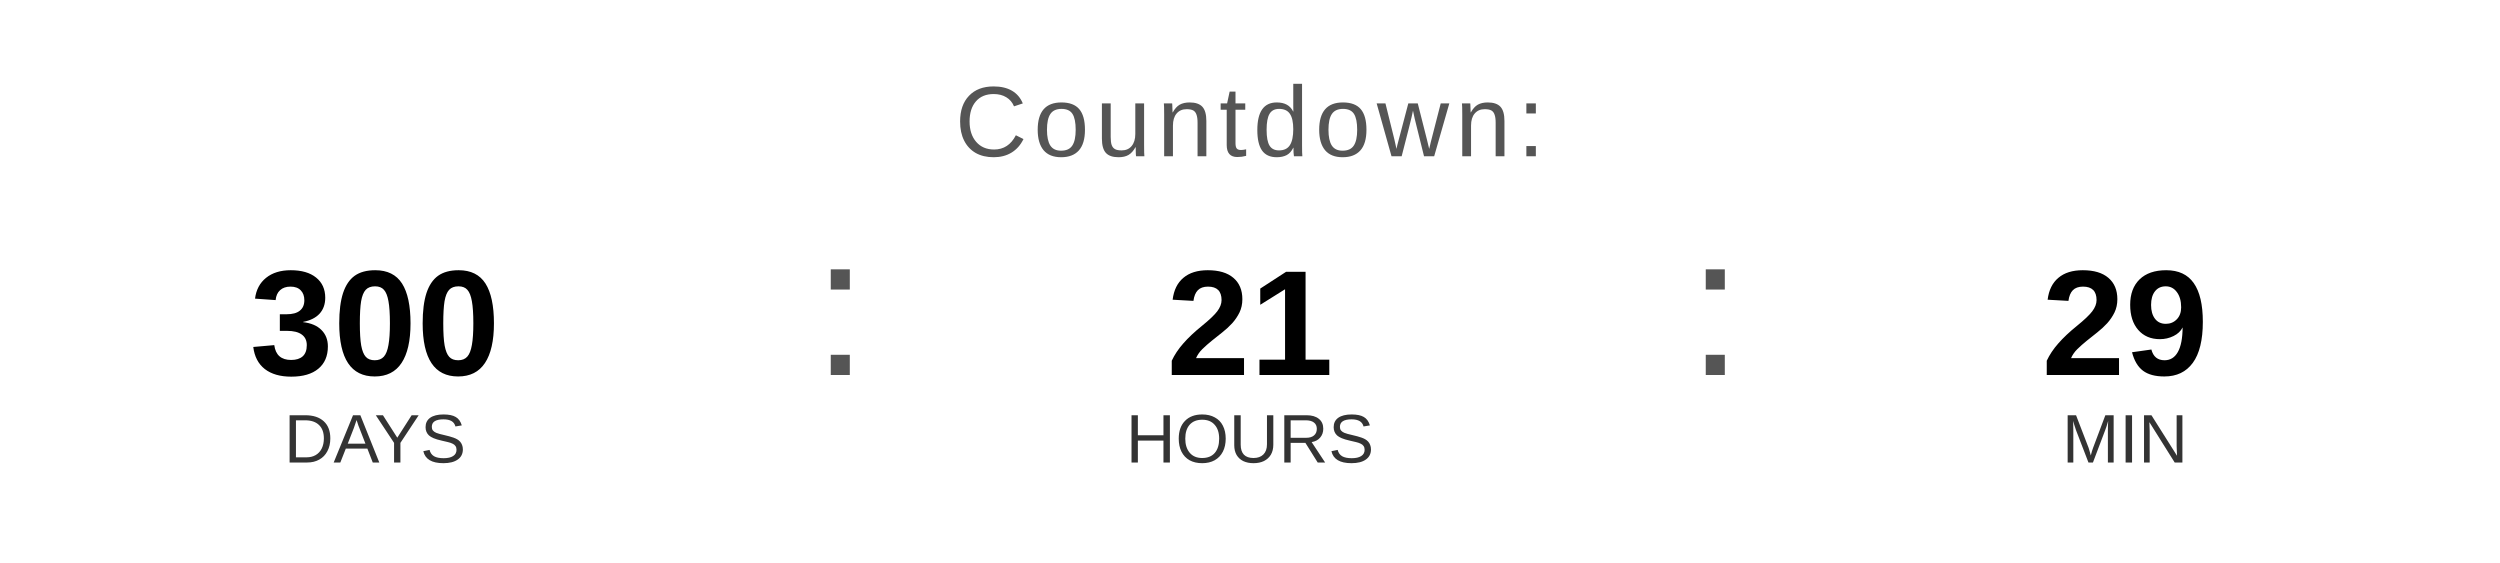
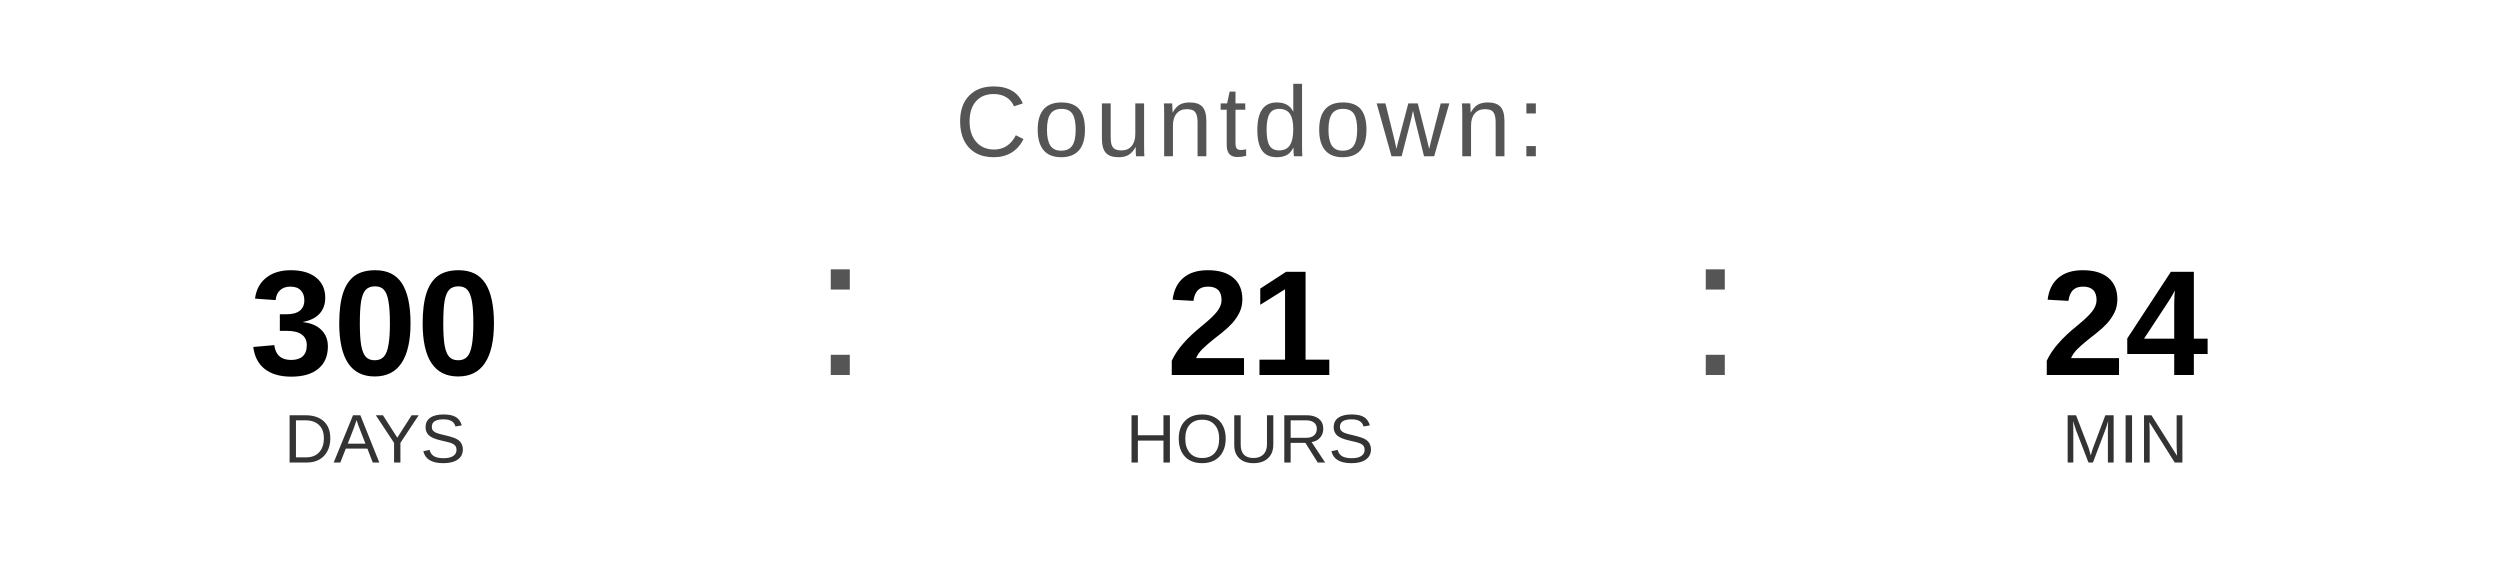
<svg xmlns="http://www.w3.org/2000/svg" width="400" height="90" viewBox="0 0 400 90">
  <text x="200" y="25" font-family="Arial, Helvetica, sans-serif" font-size="16" fill="#555555" text-anchor="middle" letter-spacing="1">
    Countdown:
  </text>
  <text x="60" y="60" font-family="Arial, Helvetica, sans-serif" font-size="24" font-weight="bold" fill="#000000" text-anchor="middle">300</text>
  <text x="60" y="74" font-family="Arial, Helvetica, sans-serif" font-size="11" fill="#333333" text-anchor="middle">DAYS</text>
  <text x="130" y="60" font-family="Arial, sans-serif" font-size="32" fill="#555555">:</text>
  <text x="200" y="60" font-family="Arial, Helvetica, sans-serif" font-size="24" font-weight="bold" fill="#000000" text-anchor="middle">21</text>
  <text x="200" y="74" font-family="Arial, Helvetica, sans-serif" font-size="11" fill="#333333" text-anchor="middle">HOURS</text>
  <text x="270" y="60" font-family="Arial, sans-serif" font-size="32" fill="#555555">:</text>
-   <text x="340" y="60" font-family="Arial, Helvetica, sans-serif" font-size="24" font-weight="bold" fill="#000000" text-anchor="middle">29</text>
+   <text x="340" y="60" font-family="Arial, Helvetica, sans-serif" font-size="24" font-weight="bold" fill="#000000" text-anchor="middle">24</text>
  <text x="340" y="74" font-family="Arial, Helvetica, sans-serif" font-size="11" fill="#333333" text-anchor="middle">MIN</text>
</svg>
